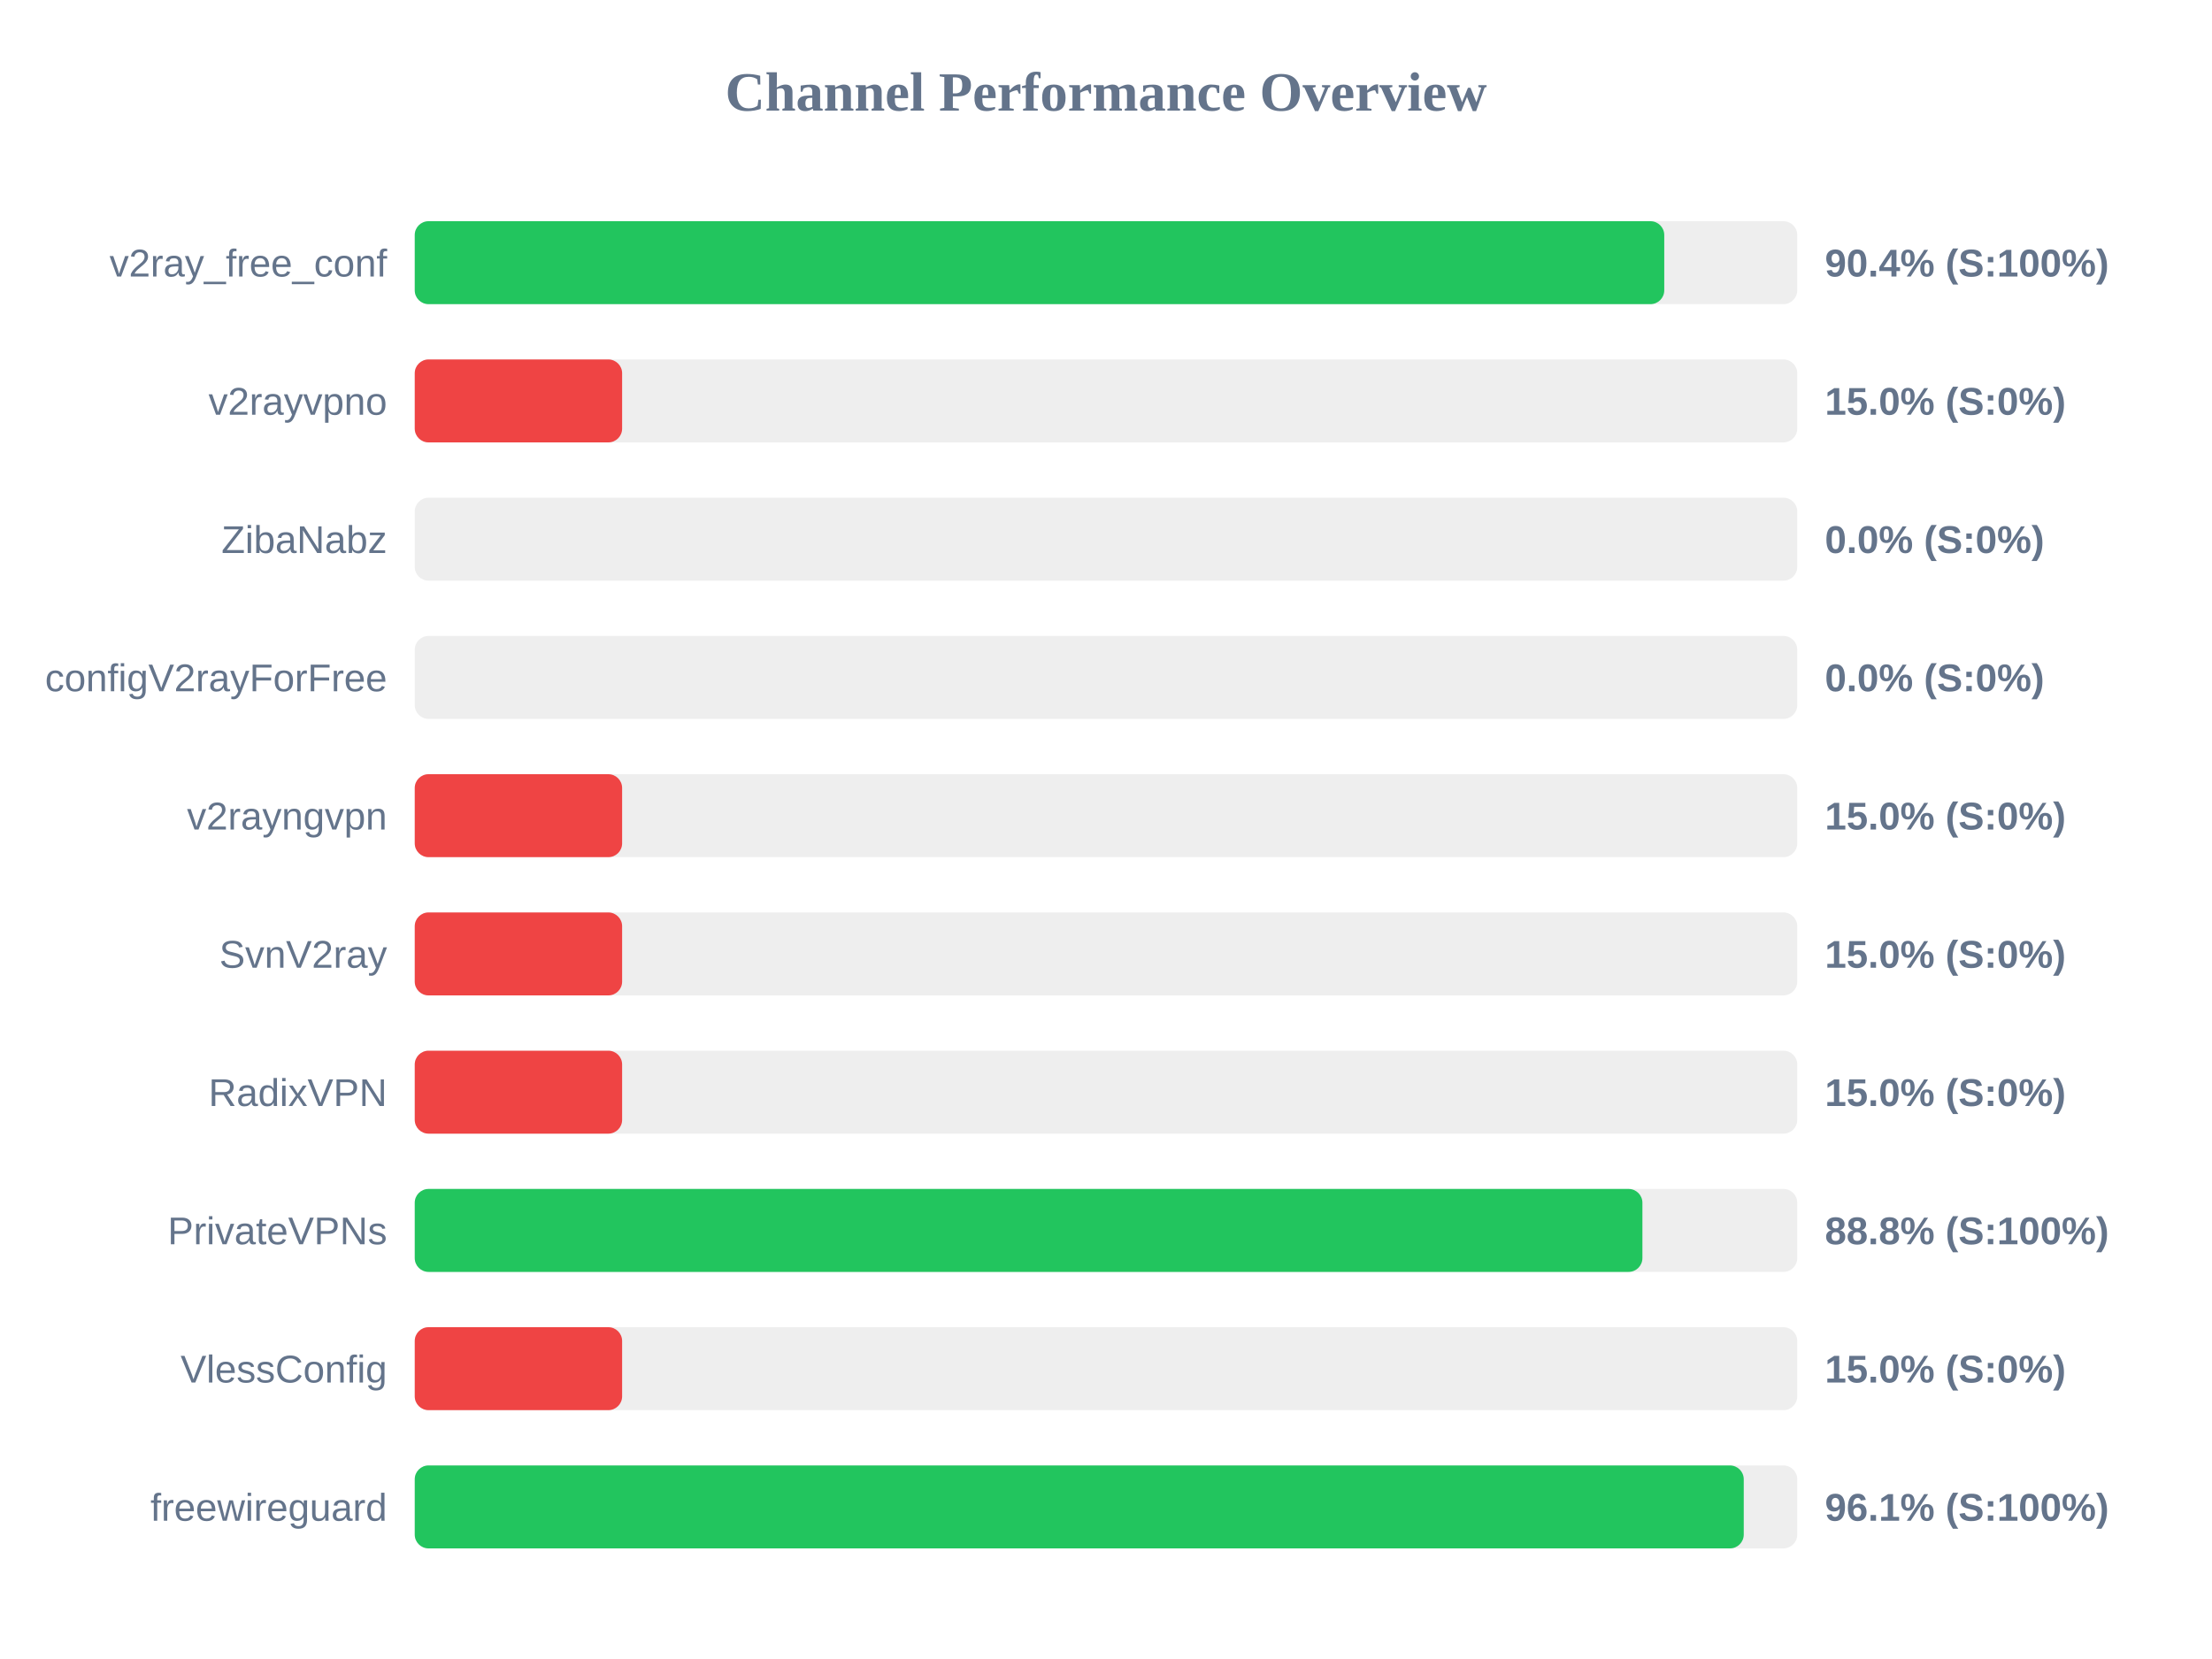
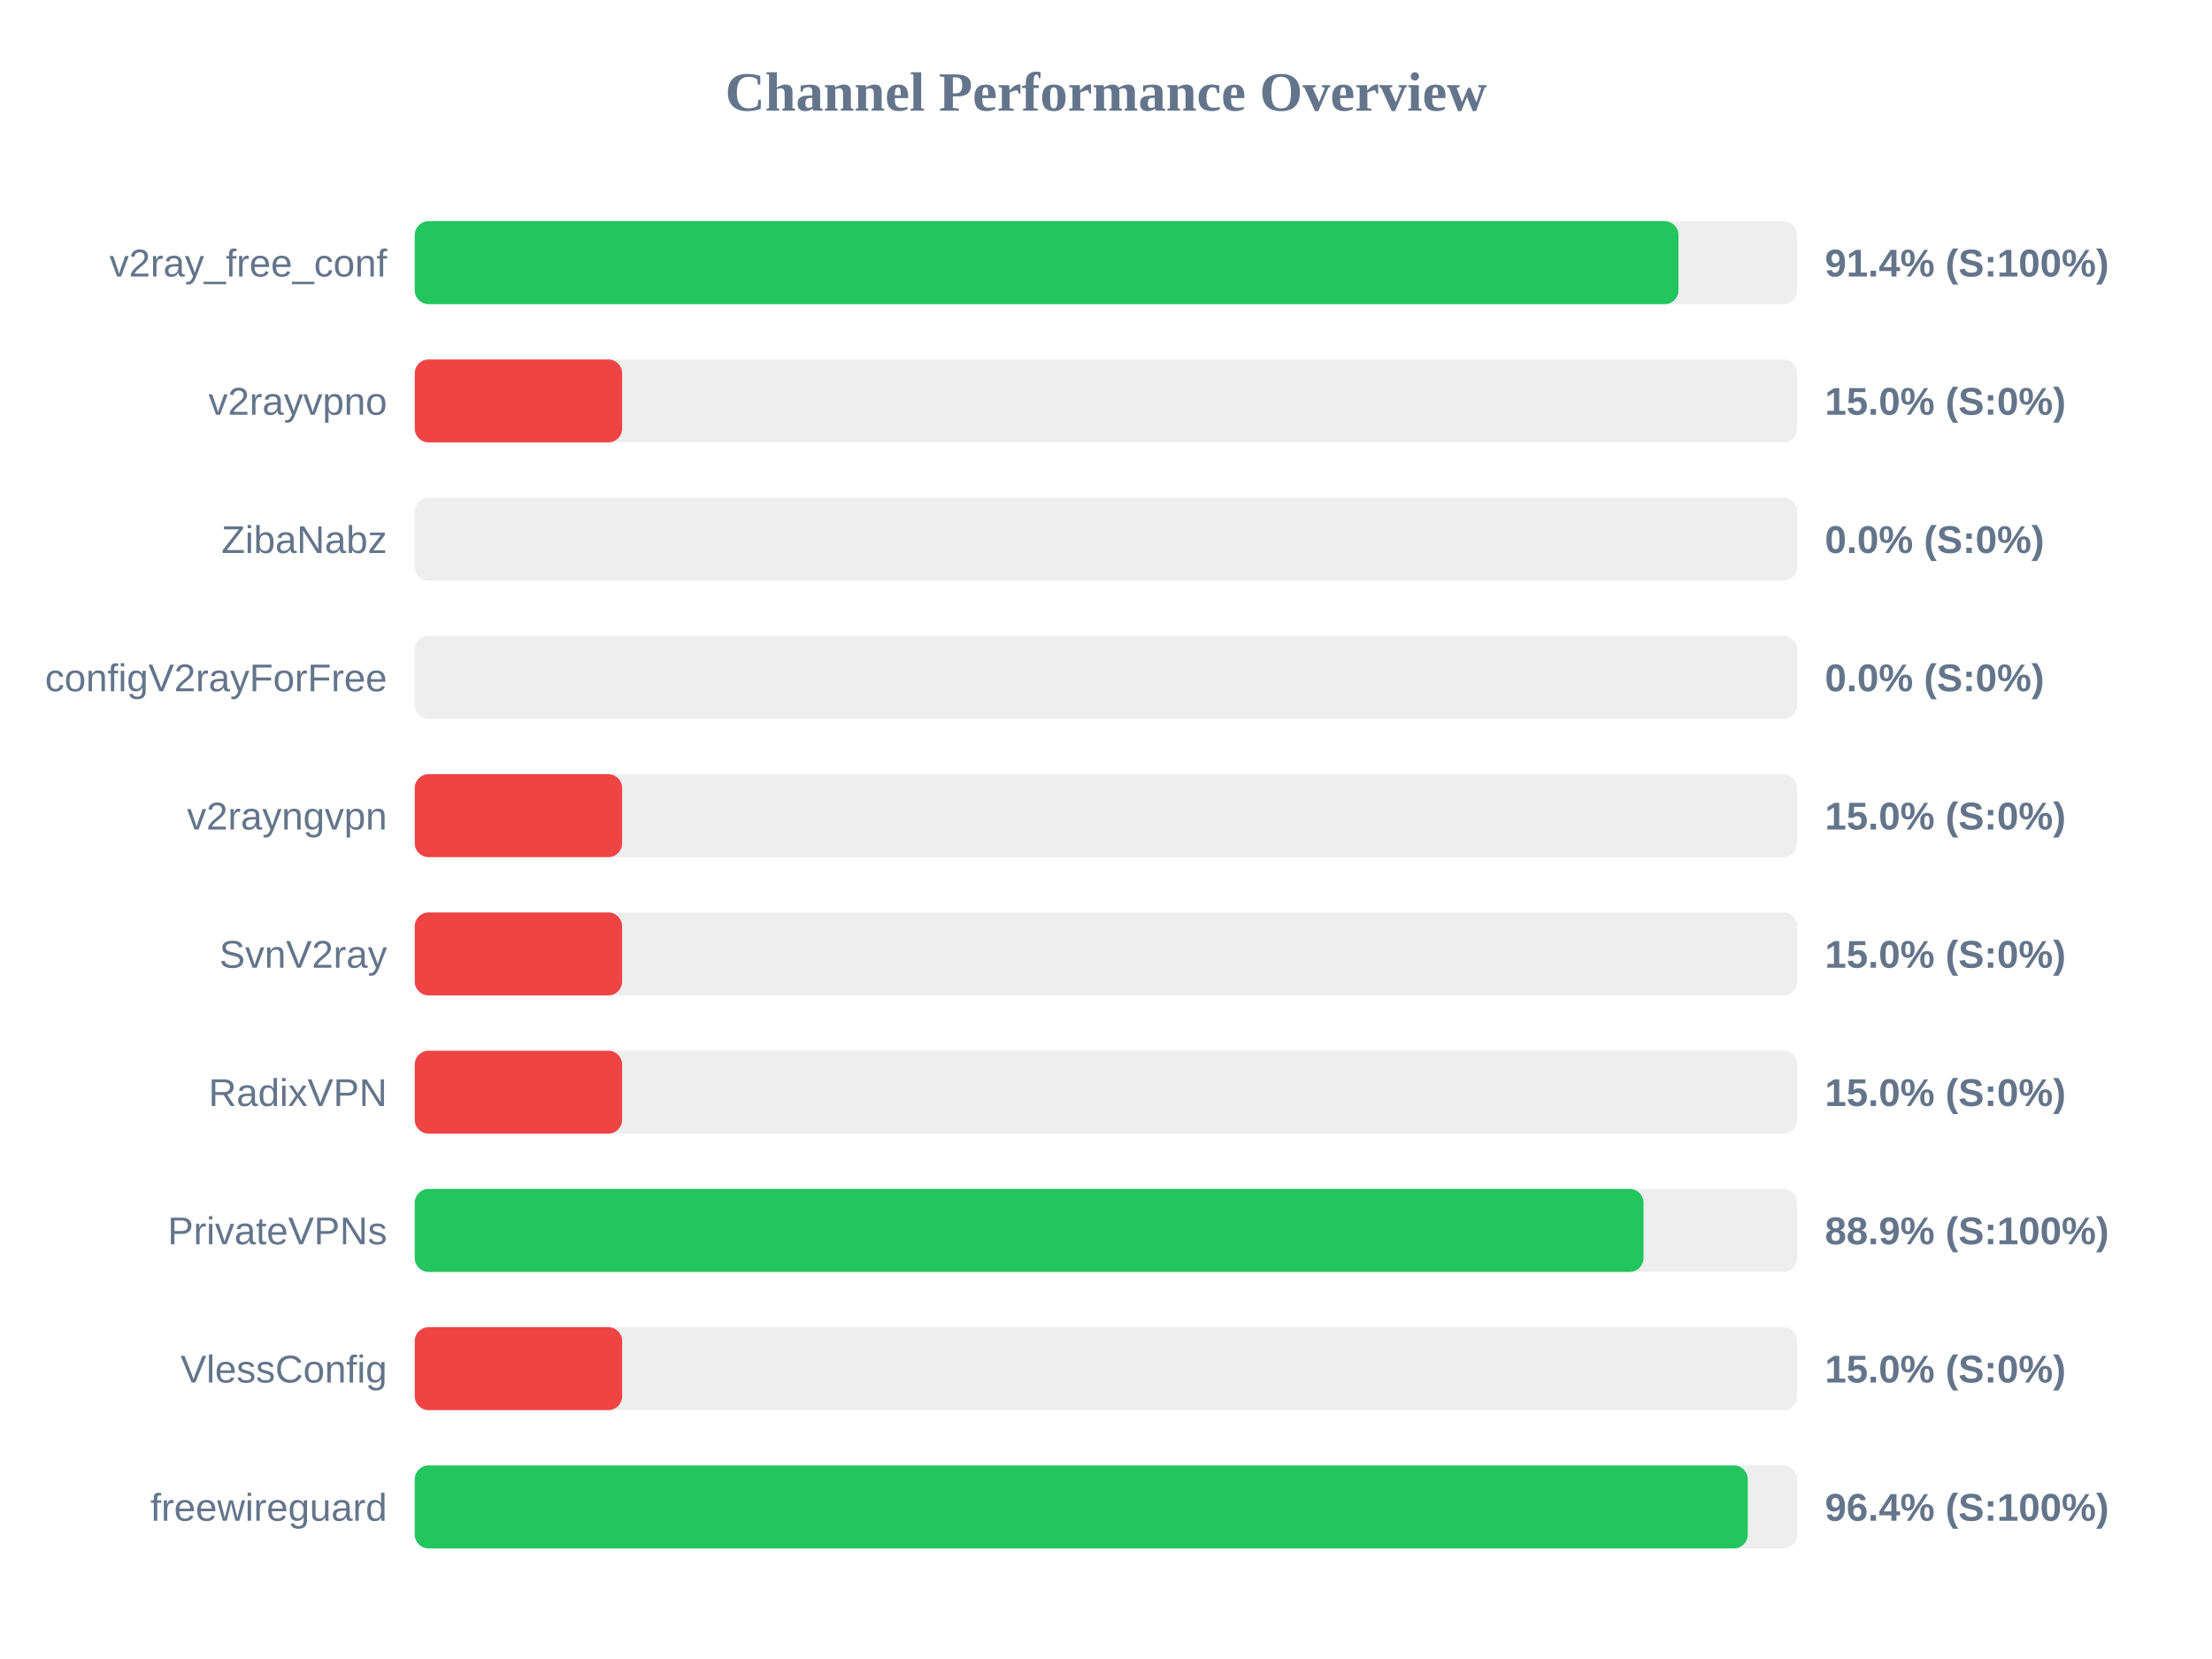
<svg xmlns="http://www.w3.org/2000/svg" width="800" height="600" version="1.1">
  <style>
        .row { font: 14px Arial; fill: #64748b; }
        .score { font: bold 14px Arial; fill: #64748b; }
    </style>
  <text x="400" y="40" text-anchor="middle" font-size="20px" font-weight="bold" fill="#64748b">Channel Performance Overview</text>
  <rect x="150" y="80" width="500" height="30" fill="#eee" rx="5" />
-   <rect x="150" y="80" width="451.9" height="30" fill="#22c55e" rx="5" />
+   <rect x="150" y="80" width="457.05" height="30" fill="#22c55e" rx="5" />
  <text x="140" y="100" text-anchor="end" class="row">v2ray_free_conf</text>
-   <text x="660" y="100" text-anchor="start" class="score">90.4% (S:100%)</text>
+   <text x="660" y="100" text-anchor="start" class="score">91.4% (S:100%)</text>
  <rect x="150" y="130" width="500" height="30" fill="#eee" rx="5" />
  <rect x="150" y="130" width="75.0" height="30" fill="#ef4444" rx="5" />
  <text x="140" y="150" text-anchor="end" class="row">v2rayvpno</text>
  <text x="660" y="150" text-anchor="start" class="score">15.0% (S:0%)</text>
  <rect x="150" y="180" width="500" height="30" fill="#eee" rx="5" />
  <rect x="150" y="180" width="0.0" height="30" fill="#ef4444" rx="5" />
  <text x="140" y="200" text-anchor="end" class="row">ZibaNabz</text>
  <text x="660" y="200" text-anchor="start" class="score">0.0% (S:0%)</text>
  <rect x="150" y="230" width="500" height="30" fill="#eee" rx="5" />
  <rect x="150" y="230" width="0.0" height="30" fill="#ef4444" rx="5" />
  <text x="140" y="250" text-anchor="end" class="row">configV2rayForFree</text>
  <text x="660" y="250" text-anchor="start" class="score">0.0% (S:0%)</text>
  <rect x="150" y="280" width="500" height="30" fill="#eee" rx="5" />
  <rect x="150" y="280" width="75.0" height="30" fill="#ef4444" rx="5" />
  <text x="140" y="300" text-anchor="end" class="row">v2rayngvpn</text>
  <text x="660" y="300" text-anchor="start" class="score">15.0% (S:0%)</text>
  <rect x="150" y="330" width="500" height="30" fill="#eee" rx="5" />
  <rect x="150" y="330" width="75.0" height="30" fill="#ef4444" rx="5" />
  <text x="140" y="350" text-anchor="end" class="row">SvnV2ray</text>
  <text x="660" y="350" text-anchor="start" class="score">15.0% (S:0%)</text>
  <rect x="150" y="380" width="500" height="30" fill="#eee" rx="5" />
  <rect x="150" y="380" width="75.0" height="30" fill="#ef4444" rx="5" />
  <text x="140" y="400" text-anchor="end" class="row">RadixVPN</text>
  <text x="660" y="400" text-anchor="start" class="score">15.0% (S:0%)</text>
  <rect x="150" y="430" width="500" height="30" fill="#eee" rx="5" />
-   <rect x="150" y="430" width="444.0" height="30" fill="#22c55e" rx="5" />
+   <rect x="150" y="430" width="444.4" height="30" fill="#22c55e" rx="5" />
  <text x="140" y="450" text-anchor="end" class="row">PrivateVPNs</text>
-   <text x="660" y="450" text-anchor="start" class="score">88.8% (S:100%)</text>
+   <text x="660" y="450" text-anchor="start" class="score">88.9% (S:100%)</text>
  <rect x="150" y="480" width="500" height="30" fill="#eee" rx="5" />
  <rect x="150" y="480" width="75.0" height="30" fill="#ef4444" rx="5" />
  <text x="140" y="500" text-anchor="end" class="row">VlessConfig</text>
  <text x="660" y="500" text-anchor="start" class="score">15.0% (S:0%)</text>
  <rect x="150" y="530" width="500" height="30" fill="#eee" rx="5" />
-   <rect x="150" y="530" width="480.65" height="30" fill="#22c55e" rx="5" />
+   <rect x="150" y="530" width="482.1" height="30" fill="#22c55e" rx="5" />
  <text x="140" y="550" text-anchor="end" class="row">freewireguard</text>
-   <text x="660" y="550" text-anchor="start" class="score">96.1% (S:100%)</text>
+   <text x="660" y="550" text-anchor="start" class="score">96.4% (S:100%)</text>
</svg>
